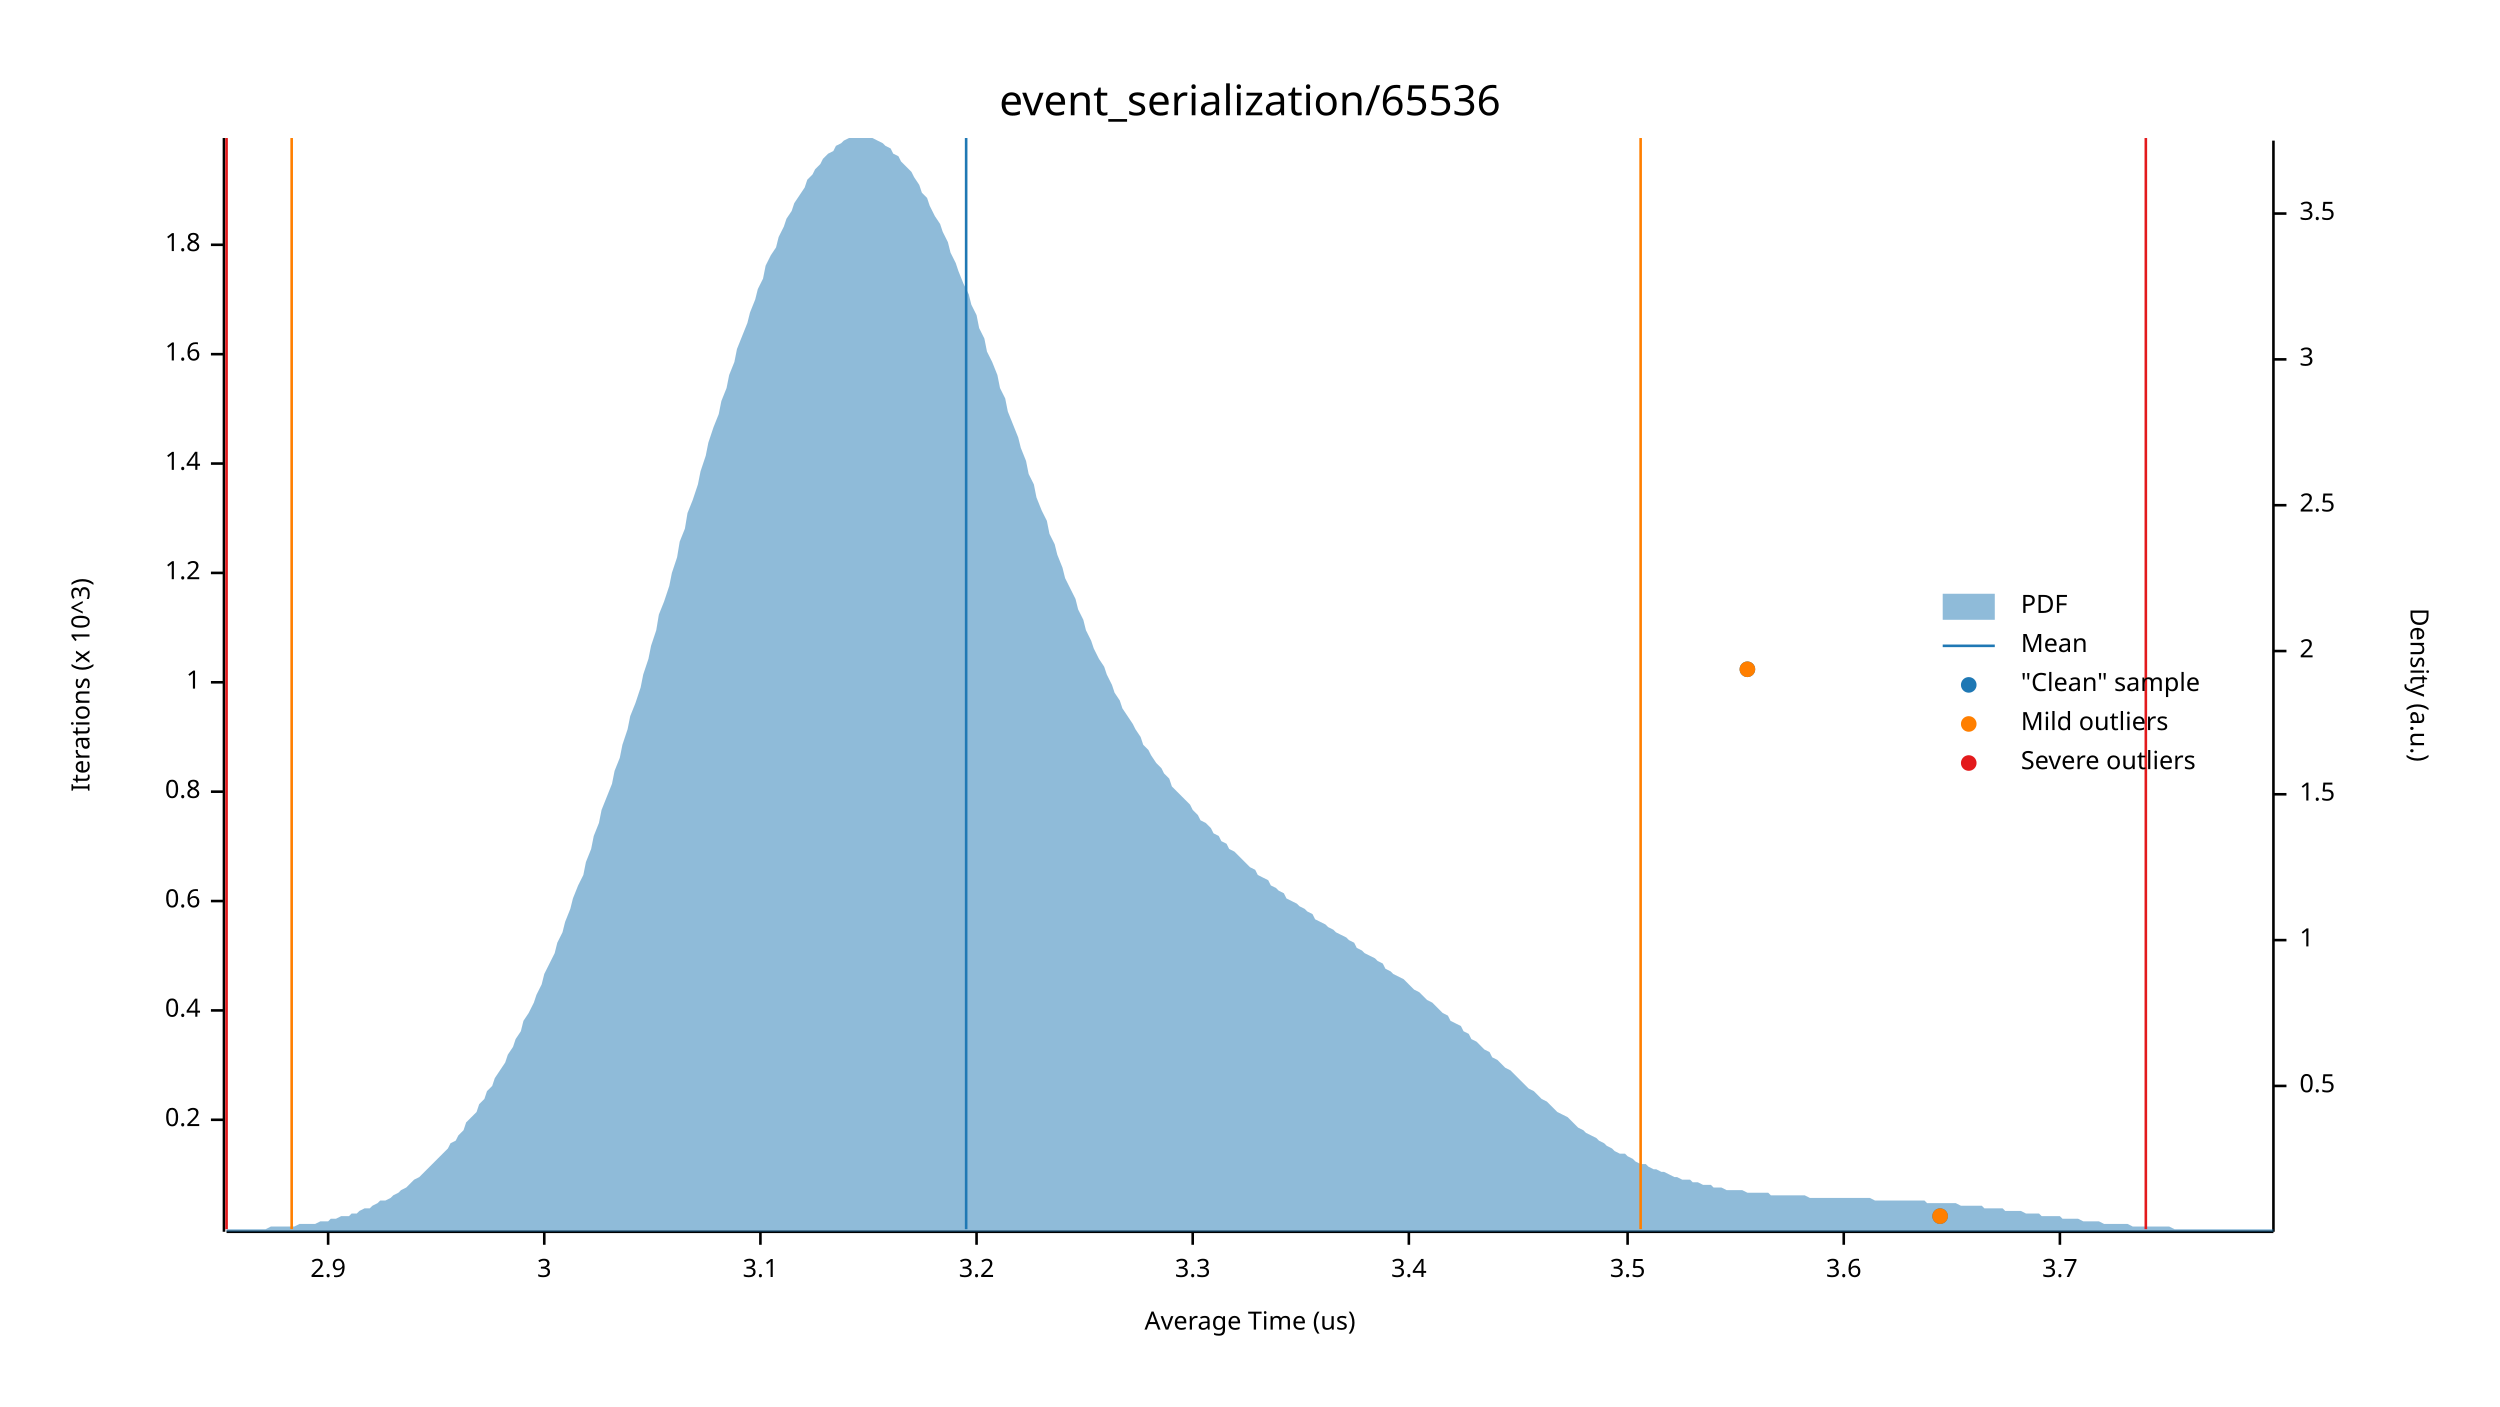
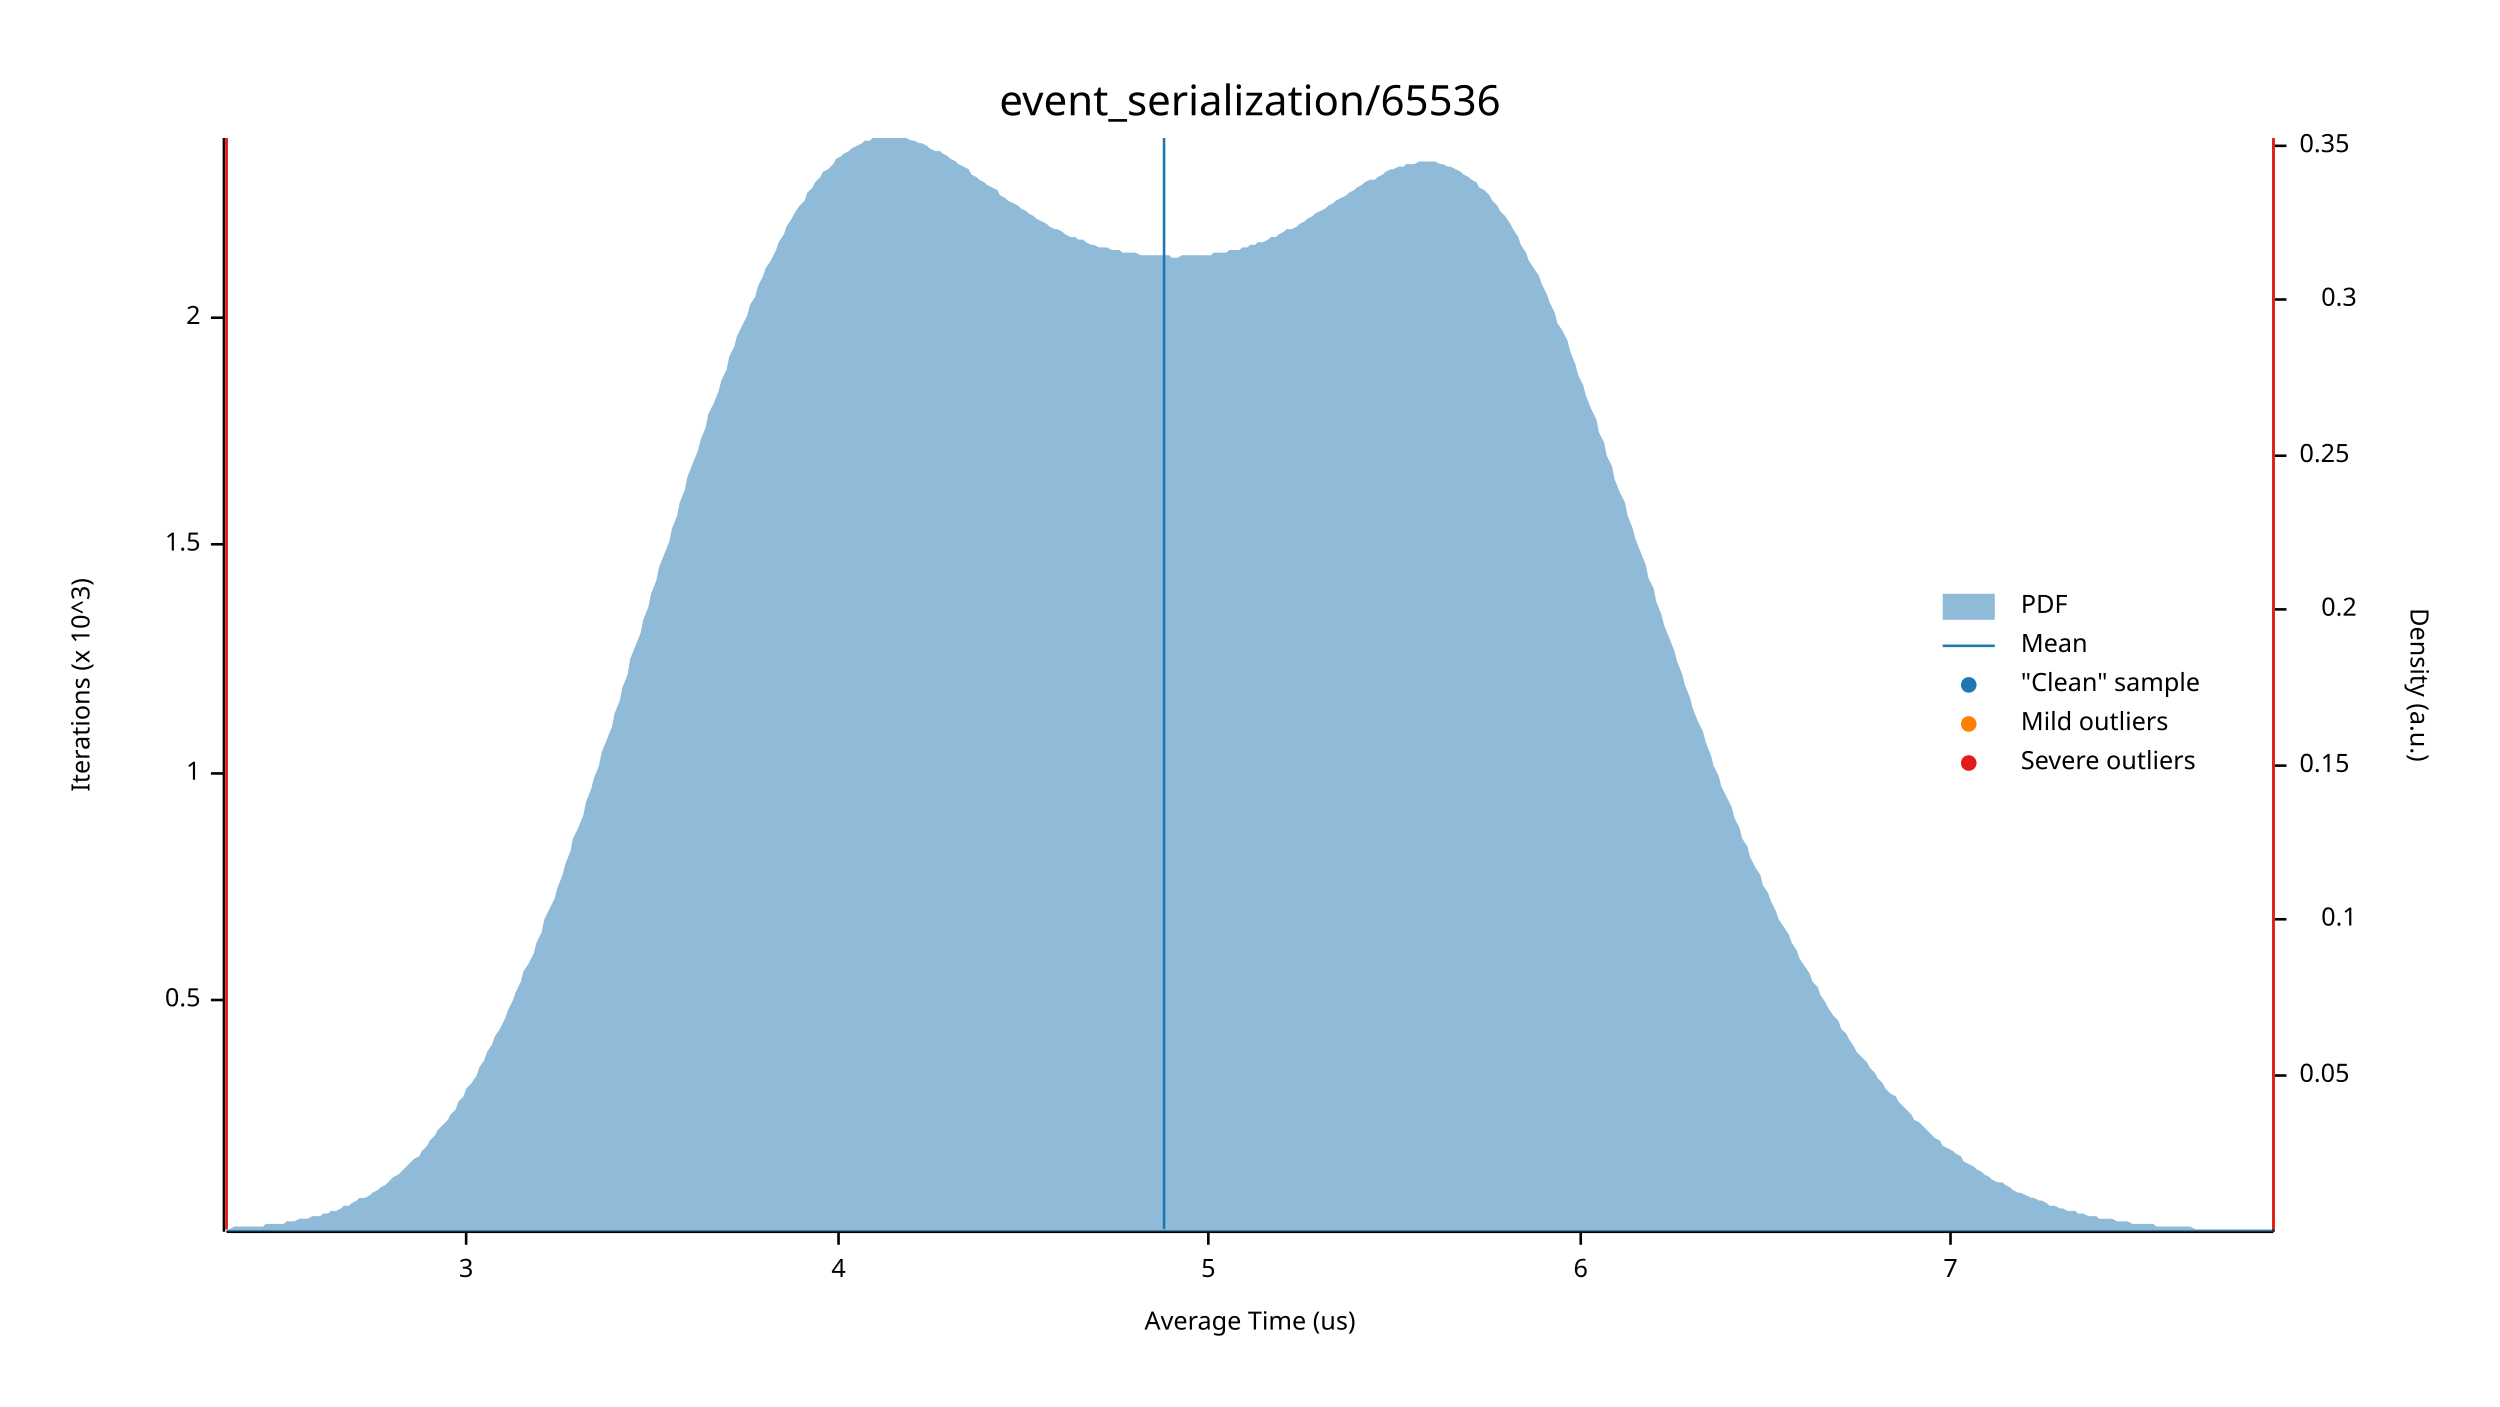
<svg xmlns="http://www.w3.org/2000/svg" width="960" height="540" viewBox="0 0 960 540">
  <text x="480" y="32" dy="0.76em" text-anchor="middle" font-family="sans-serif" font-size="16.129" opacity="1" fill="#000000">
event_serialization/65536
</text>
  <text x="27" y="263" dy="0.76em" text-anchor="middle" font-family="sans-serif" font-size="9.677" opacity="1" fill="#000000" transform="rotate(270, 27, 263)">
Iterations (x 10^3)
</text>
  <text x="480" y="513" dy="-0.5ex" text-anchor="middle" font-family="sans-serif" font-size="9.677" opacity="1" fill="#000000">
Average Time (us)
</text>
  <polyline fill="none" opacity="1" stroke="#000000" stroke-width="1" points="86,53 86,473 " />
-   <text x="77" y="430" dy="0.5ex" text-anchor="end" font-family="sans-serif" font-size="9.677" opacity="1" fill="#000000">
- 0.2
+   <text x="77" y="384" dy="0.5ex" text-anchor="end" font-family="sans-serif" font-size="9.677" opacity="1" fill="#000000">
+ 0.5
</text>
-   <polyline fill="none" opacity="1" stroke="#000000" stroke-width="1" points="81,430 86,430 " />
-   <text x="77" y="388" dy="0.5ex" text-anchor="end" font-family="sans-serif" font-size="9.677" opacity="1" fill="#000000">
- 0.4
- </text>
-   <polyline fill="none" opacity="1" stroke="#000000" stroke-width="1" points="81,388 86,388 " />
-   <text x="77" y="346" dy="0.5ex" text-anchor="end" font-family="sans-serif" font-size="9.677" opacity="1" fill="#000000">
- 0.6
- </text>
-   <polyline fill="none" opacity="1" stroke="#000000" stroke-width="1" points="81,346 86,346 " />
-   <text x="77" y="304" dy="0.5ex" text-anchor="end" font-family="sans-serif" font-size="9.677" opacity="1" fill="#000000">
- 0.8
- </text>
-   <polyline fill="none" opacity="1" stroke="#000000" stroke-width="1" points="81,304 86,304 " />
-   <text x="77" y="262" dy="0.5ex" text-anchor="end" font-family="sans-serif" font-size="9.677" opacity="1" fill="#000000">
+   <polyline fill="none" opacity="1" stroke="#000000" stroke-width="1" points="81,384 86,384 " />
+   <text x="77" y="297" dy="0.5ex" text-anchor="end" font-family="sans-serif" font-size="9.677" opacity="1" fill="#000000">
1
</text>
-   <polyline fill="none" opacity="1" stroke="#000000" stroke-width="1" points="81,262 86,262 " />
-   <text x="77" y="220" dy="0.5ex" text-anchor="end" font-family="sans-serif" font-size="9.677" opacity="1" fill="#000000">
- 1.2
+   <polyline fill="none" opacity="1" stroke="#000000" stroke-width="1" points="81,297 86,297 " />
+   <text x="77" y="209" dy="0.5ex" text-anchor="end" font-family="sans-serif" font-size="9.677" opacity="1" fill="#000000">
+ 1.5
</text>
-   <polyline fill="none" opacity="1" stroke="#000000" stroke-width="1" points="81,220 86,220 " />
-   <text x="77" y="178" dy="0.5ex" text-anchor="end" font-family="sans-serif" font-size="9.677" opacity="1" fill="#000000">
- 1.4
+   <polyline fill="none" opacity="1" stroke="#000000" stroke-width="1" points="81,209 86,209 " />
+   <text x="77" y="122" dy="0.5ex" text-anchor="end" font-family="sans-serif" font-size="9.677" opacity="1" fill="#000000">
+ 2
</text>
-   <polyline fill="none" opacity="1" stroke="#000000" stroke-width="1" points="81,178 86,178 " />
-   <text x="77" y="136" dy="0.5ex" text-anchor="end" font-family="sans-serif" font-size="9.677" opacity="1" fill="#000000">
- 1.6
- </text>
-   <polyline fill="none" opacity="1" stroke="#000000" stroke-width="1" points="81,136 86,136 " />
-   <text x="77" y="94" dy="0.5ex" text-anchor="end" font-family="sans-serif" font-size="9.677" opacity="1" fill="#000000">
- 1.8
- </text>
-   <polyline fill="none" opacity="1" stroke="#000000" stroke-width="1" points="81,94 86,94 " />
+   <polyline fill="none" opacity="1" stroke="#000000" stroke-width="1" points="81,122 86,122 " />
  <polyline fill="none" opacity="1" stroke="#000000" stroke-width="1" points="87,473 873,473 " />
-   <text x="126" y="483" dy="0.76em" text-anchor="middle" font-family="sans-serif" font-size="9.677" opacity="1" fill="#000000">
- 2.9
- </text>
-   <polyline fill="none" opacity="1" stroke="#000000" stroke-width="1" points="126,473 126,478 " />
-   <text x="209" y="483" dy="0.76em" text-anchor="middle" font-family="sans-serif" font-size="9.677" opacity="1" fill="#000000">
+   <text x="179" y="483" dy="0.76em" text-anchor="middle" font-family="sans-serif" font-size="9.677" opacity="1" fill="#000000">
3
</text>
-   <polyline fill="none" opacity="1" stroke="#000000" stroke-width="1" points="209,473 209,478 " />
-   <text x="292" y="483" dy="0.76em" text-anchor="middle" font-family="sans-serif" font-size="9.677" opacity="1" fill="#000000">
- 3.1
+   <polyline fill="none" opacity="1" stroke="#000000" stroke-width="1" points="179,473 179,478 " />
+   <text x="322" y="483" dy="0.76em" text-anchor="middle" font-family="sans-serif" font-size="9.677" opacity="1" fill="#000000">
+ 4
</text>
-   <polyline fill="none" opacity="1" stroke="#000000" stroke-width="1" points="292,473 292,478 " />
-   <text x="375" y="483" dy="0.76em" text-anchor="middle" font-family="sans-serif" font-size="9.677" opacity="1" fill="#000000">
- 3.2
+   <polyline fill="none" opacity="1" stroke="#000000" stroke-width="1" points="322,473 322,478 " />
+   <text x="464" y="483" dy="0.76em" text-anchor="middle" font-family="sans-serif" font-size="9.677" opacity="1" fill="#000000">
+ 5
</text>
-   <polyline fill="none" opacity="1" stroke="#000000" stroke-width="1" points="375,473 375,478 " />
-   <text x="458" y="483" dy="0.76em" text-anchor="middle" font-family="sans-serif" font-size="9.677" opacity="1" fill="#000000">
- 3.3
+   <polyline fill="none" opacity="1" stroke="#000000" stroke-width="1" points="464,473 464,478 " />
+   <text x="607" y="483" dy="0.76em" text-anchor="middle" font-family="sans-serif" font-size="9.677" opacity="1" fill="#000000">
+ 6
</text>
-   <polyline fill="none" opacity="1" stroke="#000000" stroke-width="1" points="458,473 458,478 " />
-   <text x="541" y="483" dy="0.76em" text-anchor="middle" font-family="sans-serif" font-size="9.677" opacity="1" fill="#000000">
- 3.4
+   <polyline fill="none" opacity="1" stroke="#000000" stroke-width="1" points="607,473 607,478 " />
+   <text x="749" y="483" dy="0.76em" text-anchor="middle" font-family="sans-serif" font-size="9.677" opacity="1" fill="#000000">
+ 7
</text>
-   <polyline fill="none" opacity="1" stroke="#000000" stroke-width="1" points="541,473 541,478 " />
-   <text x="625" y="483" dy="0.76em" text-anchor="middle" font-family="sans-serif" font-size="9.677" opacity="1" fill="#000000">
- 3.5
- </text>
-   <polyline fill="none" opacity="1" stroke="#000000" stroke-width="1" points="625,473 625,478 " />
-   <text x="708" y="483" dy="0.76em" text-anchor="middle" font-family="sans-serif" font-size="9.677" opacity="1" fill="#000000">
- 3.6
- </text>
-   <polyline fill="none" opacity="1" stroke="#000000" stroke-width="1" points="708,473 708,478 " />
-   <text x="791" y="483" dy="0.76em" text-anchor="middle" font-family="sans-serif" font-size="9.677" opacity="1" fill="#000000">
- 3.7
- </text>
-   <polyline fill="none" opacity="1" stroke="#000000" stroke-width="1" points="791,473 791,478 " />
+   <polyline fill="none" opacity="1" stroke="#000000" stroke-width="1" points="749,473 749,478 " />
  <text x="933" y="263" dy="0.76em" text-anchor="middle" font-family="sans-serif" font-size="9.677" opacity="1" fill="#000000" transform="rotate(90, 933, 263)">
Density (a.u.)
</text>
  <polyline fill="none" opacity="1" stroke="#000000" stroke-width="1" points="873,54 873,473 " />
-   <text x="883" y="417" dy="0.5ex" text-anchor="start" font-family="sans-serif" font-size="9.677" opacity="1" fill="#000000">
- 0.5
+   <text x="883" y="413" dy="0.5ex" text-anchor="start" font-family="sans-serif" font-size="9.677" opacity="1" fill="#000000">
+ 0.05
</text>
-   <polyline fill="none" opacity="1" stroke="#000000" stroke-width="1" points="873,417 878,417 " />
-   <text x="883" y="361" dy="0.5ex" text-anchor="start" font-family="sans-serif" font-size="9.677" opacity="1" fill="#000000">
- 1
+   <polyline fill="none" opacity="1" stroke="#000000" stroke-width="1" points="873,413 878,413 " />
+   <text x="905" y="353" dy="0.5ex" text-anchor="end" font-family="sans-serif" font-size="9.677" opacity="1" fill="#000000">
+ 0.1
</text>
-   <polyline fill="none" opacity="1" stroke="#000000" stroke-width="1" points="873,361 878,361 " />
-   <text x="883" y="305" dy="0.5ex" text-anchor="start" font-family="sans-serif" font-size="9.677" opacity="1" fill="#000000">
- 1.5
+   <polyline fill="none" opacity="1" stroke="#000000" stroke-width="1" points="873,353 878,353 " />
+   <text x="883" y="294" dy="0.5ex" text-anchor="start" font-family="sans-serif" font-size="9.677" opacity="1" fill="#000000">
+ 0.15
</text>
-   <polyline fill="none" opacity="1" stroke="#000000" stroke-width="1" points="873,305 878,305 " />
-   <text x="883" y="250" dy="0.5ex" text-anchor="start" font-family="sans-serif" font-size="9.677" opacity="1" fill="#000000">
- 2
+   <polyline fill="none" opacity="1" stroke="#000000" stroke-width="1" points="873,294 878,294 " />
+   <text x="905" y="234" dy="0.5ex" text-anchor="end" font-family="sans-serif" font-size="9.677" opacity="1" fill="#000000">
+ 0.2
</text>
-   <polyline fill="none" opacity="1" stroke="#000000" stroke-width="1" points="873,250 878,250 " />
-   <text x="883" y="194" dy="0.5ex" text-anchor="start" font-family="sans-serif" font-size="9.677" opacity="1" fill="#000000">
- 2.5
+   <polyline fill="none" opacity="1" stroke="#000000" stroke-width="1" points="873,234 878,234 " />
+   <text x="883" y="175" dy="0.5ex" text-anchor="start" font-family="sans-serif" font-size="9.677" opacity="1" fill="#000000">
+ 0.25
</text>
-   <polyline fill="none" opacity="1" stroke="#000000" stroke-width="1" points="873,194 878,194 " />
-   <text x="883" y="138" dy="0.5ex" text-anchor="start" font-family="sans-serif" font-size="9.677" opacity="1" fill="#000000">
- 3
+   <polyline fill="none" opacity="1" stroke="#000000" stroke-width="1" points="873,175 878,175 " />
+   <text x="905" y="115" dy="0.5ex" text-anchor="end" font-family="sans-serif" font-size="9.677" opacity="1" fill="#000000">
+ 0.3
</text>
-   <polyline fill="none" opacity="1" stroke="#000000" stroke-width="1" points="873,138 878,138 " />
-   <text x="883" y="82" dy="0.5ex" text-anchor="start" font-family="sans-serif" font-size="9.677" opacity="1" fill="#000000">
- 3.5
+   <polyline fill="none" opacity="1" stroke="#000000" stroke-width="1" points="873,115 878,115 " />
+   <text x="883" y="56" dy="0.5ex" text-anchor="start" font-family="sans-serif" font-size="9.677" opacity="1" fill="#000000">
+ 0.35
</text>
-   <polyline fill="none" opacity="1" stroke="#000000" stroke-width="1" points="873,82 878,82 " />
-   <polygon opacity="0.5" fill="#1F78B4" points="87,472 88,472 90,472 91,472 93,472 94,472 96,472 98,472 99,472 101,472 102,472 104,471 105,471 107,471 109,471 110,471 112,471 113,471 115,470 116,470 118,470 120,470 121,470 123,469 124,469 126,469 127,468 129,468 131,467 132,467 134,467 135,466 137,466 138,465 140,464 142,464 143,463 145,462 146,461 148,461 150,460 151,459 153,458 154,457 156,456 157,455 159,453 161,452 162,451 164,449 165,448 167,446 168,445 170,443 172,441 173,439 175,438 176,436 178,434 179,431 181,429 183,427 184,424 186,422 187,419 189,417 190,414 192,411 194,408 195,405 197,402 198,399 200,396 201,392 203,389 205,385 206,382 208,378 209,374 211,370 213,366 214,362 216,358 217,354 219,349 220,345 222,340 224,336 225,331 227,326 228,321 230,316 231,311 233,306 235,301 236,296 238,291 239,286 241,280 242,275 244,270 246,264 247,259 249,253 250,248 252,242 253,236 255,231 257,225 258,220 260,214 261,208 263,203 264,197 266,192 268,186 269,181 271,175 272,170 274,164 276,159 277,154 279,149 280,144 282,139 283,134 285,129 287,124 288,120 290,115 291,111 293,107 294,102 296,98 298,95 299,91 301,87 302,84 304,81 305,78 307,75 309,72 310,69 312,67 313,65 315,63 316,61 318,59 320,58 321,56 323,55 324,54 326,53 327,53 329,53 331,53 332,53 334,53 335,53 337,54 339,55 340,56 342,57 343,59 345,60 346,62 348,64 350,66 351,68 353,71 354,74 356,76 357,79 359,83 361,86 362,89 364,93 365,97 367,101 368,104 370,109 372,113 373,117 375,121 376,126 378,130 379,135 381,139 383,144 384,149 386,153 387,158 389,163 391,168 392,172 394,177 395,182 397,186 398,191 400,196 402,200 403,205 405,209 406,213 408,218 409,222 411,226 413,230 414,234 416,238 417,242 419,246 420,249 422,253 424,256 425,259 427,263 428,266 430,269 431,272 433,275 435,278 436,280 438,283 439,286 441,288 442,290 444,293 446,295 447,297 449,299 450,302 452,304 454,306 455,307 457,309 458,311 460,313 461,315 463,316 465,318 466,320 468,321 469,323 471,324 472,326 474,327 476,329 477,330 479,332 480,333 482,334 483,336 485,337 487,338 488,340 490,341 491,342 493,343 494,345 496,346 498,347 499,348 501,349 502,350 504,351 505,353 507,354 509,355 510,356 512,357 513,358 515,359 517,360 518,361 520,362 521,364 523,365 524,366 526,367 528,368 529,369 531,370 532,372 534,373 535,374 537,375 539,376 540,377 542,379 543,380 545,381 546,382 548,384 550,385 551,386 553,388 554,389 556,390 557,392 559,393 561,394 562,396 564,397 565,399 567,400 568,401 570,403 572,404 573,406 575,407 576,408 578,410 580,411 581,412 583,414 584,415 586,417 587,418 589,419 591,421 592,422 594,423 595,424 597,426 598,427 600,428 602,429 603,430 605,432 606,433 608,434 609,435 611,436 613,437 614,438 616,439 617,440 619,441 620,442 622,443 624,443 625,444 627,445 628,446 630,447 632,447 633,448 635,449 636,449 638,450 639,450 641,451 643,452 644,452 646,453 647,453 649,453 650,454 652,454 654,455 655,455 657,455 658,456 660,456 661,456 663,457 665,457 666,457 668,457 669,457 671,458 672,458 674,458 676,458 677,458 679,458 680,459 682,459 683,459 685,459 687,459 688,459 690,459 691,459 693,459 695,460 696,460 698,460 699,460 701,460 702,460 704,460 706,460 707,460 709,460 710,460 712,460 713,460 715,460 717,460 718,460 720,461 721,461 723,461 724,461 726,461 728,461 729,461 731,461 732,461 734,461 735,461 737,461 739,461 740,462 742,462 743,462 745,462 746,462 748,462 750,462 751,462 753,463 754,463 756,463 758,463 759,463 761,463 762,464 764,464 765,464 767,464 769,464 770,465 772,465 773,465 775,465 776,465 778,466 780,466 781,466 783,466 784,467 786,467 787,467 789,467 791,467 792,468 794,468 795,468 797,468 798,468 800,469 802,469 803,469 805,469 806,469 808,470 809,470 811,470 813,470 814,470 816,470 817,470 819,471 821,471 822,471 824,471 825,471 827,471 828,471 830,471 832,471 833,471 835,472 836,472 838,472 839,472 841,472 843,472 844,472 846,472 847,472 849,472 850,472 852,472 854,472 855,472 857,472 858,472 860,472 861,472 863,472 865,472 866,472 868,472 869,472 871,472 873,472 873,473 87,473 " />
-   <polyline fill="none" opacity="1" stroke="#1F78B4" stroke-width="1" points="371,472 371,53 " />
-   <polyline fill="none" opacity="1" stroke="#FF7F00" stroke-width="1" points="112,472 112,53 " />
-   <polyline fill="none" opacity="1" stroke="#FF7F00" stroke-width="1" points="630,472 630,53 " />
+   <polyline fill="none" opacity="1" stroke="#000000" stroke-width="1" points="873,56 878,56 " />
+   <polygon opacity="0.5" fill="#1F78B4" points="87,472 88,472 90,471 91,471 93,471 94,471 96,471 98,471 99,471 101,471 102,470 104,470 105,470 107,470 109,470 110,469 112,469 113,469 115,468 116,468 118,468 120,467 121,467 123,467 124,466 126,466 127,465 129,465 131,464 132,463 134,463 135,462 137,461 138,460 140,460 142,459 143,458 145,457 146,456 148,455 150,453 151,452 153,451 154,450 156,448 157,447 159,445 161,444 162,442 164,440 165,438 167,436 168,434 170,432 172,430 173,428 175,426 176,423 178,421 179,418 181,416 183,413 184,410 186,407 187,404 189,401 190,398 192,395 194,391 195,388 197,384 198,381 200,377 201,373 203,370 205,366 206,362 208,358 209,353 211,349 213,345 214,341 216,336 217,332 219,327 220,322 222,318 224,313 225,308 227,303 228,299 230,294 231,289 233,284 235,279 236,274 238,269 239,264 241,259 242,253 244,248 246,243 247,238 249,233 250,228 252,223 253,218 255,213 257,208 258,203 260,198 261,193 263,188 264,183 266,178 268,173 269,169 271,164 272,159 274,155 276,150 277,146 279,142 280,137 282,133 283,129 285,125 287,121 288,117 290,114 291,110 293,106 294,103 296,100 298,96 299,93 301,90 302,87 304,84 305,82 307,79 309,77 310,74 312,72 313,70 315,68 316,66 318,65 320,63 321,61 323,60 324,59 326,58 327,57 329,56 331,55 332,54 334,54 335,53 337,53 339,53 340,53 342,53 343,53 345,53 346,53 348,53 350,54 351,54 353,55 354,55 356,56 357,57 359,58 361,58 362,59 364,60 365,61 367,62 368,63 370,64 372,65 373,67 375,68 376,69 378,70 379,71 381,72 383,73 384,75 386,76 387,77 389,78 391,79 392,80 394,81 395,82 397,83 398,84 400,85 402,86 403,87 405,88 406,88 408,89 409,90 411,91 413,91 414,92 416,92 417,93 419,94 420,94 422,95 424,95 425,95 427,96 428,96 430,96 431,97 433,97 435,97 436,97 438,98 439,98 441,98 442,98 444,98 446,98 447,98 449,98 450,99 452,99 454,98 455,98 457,98 458,98 460,98 461,98 463,98 465,98 466,97 468,97 469,97 471,97 472,96 474,96 476,96 477,95 479,95 480,94 482,94 483,93 485,93 487,92 488,91 490,91 491,90 493,89 494,88 496,88 498,87 499,86 501,85 502,84 504,83 505,82 507,81 509,80 510,79 512,78 513,77 515,76 517,75 518,74 520,73 521,72 523,71 524,70 526,69 528,69 529,68 531,67 532,66 534,65 535,65 537,64 539,64 540,63 542,63 543,63 545,62 546,62 548,62 550,62 551,62 553,63 554,63 556,64 557,64 559,65 561,66 562,67 564,68 565,69 567,70 568,72 570,73 572,75 573,77 575,79 576,81 578,83 580,86 581,88 583,91 584,94 586,97 587,100 589,103 591,106 592,109 594,113 595,116 597,120 598,124 600,127 602,131 603,135 605,140 606,144 608,148 609,152 611,157 613,161 614,166 616,170 617,175 619,179 620,184 622,189 624,193 625,198 627,203 628,207 630,212 632,217 633,222 635,226 636,231 638,236 639,240 641,245 643,250 644,254 646,259 647,263 649,268 650,272 652,277 654,281 655,285 657,290 658,294 660,298 661,302 663,306 665,310 666,314 668,318 669,322 671,325 672,329 674,333 676,336 677,340 679,343 680,346 682,350 683,353 685,356 687,359 688,362 690,365 691,368 693,371 695,374 696,377 698,379 699,382 701,385 702,387 704,390 706,392 707,395 709,397 710,399 712,402 713,404 715,406 717,408 718,410 720,412 721,414 723,416 724,418 726,420 728,421 729,423 731,425 732,426 734,428 735,430 737,431 739,433 740,434 742,436 743,437 745,438 746,440 748,441 750,442 751,443 753,444 754,446 756,447 758,448 759,449 761,450 762,451 764,452 765,453 767,454 769,454 770,455 772,456 773,457 775,458 776,458 778,459 780,460 781,460 783,461 784,461 786,462 787,463 789,463 791,464 792,464 794,465 795,465 797,465 798,466 800,466 802,467 803,467 805,467 806,468 808,468 809,468 811,468 813,469 814,469 816,469 817,469 819,470 821,470 822,470 824,470 825,470 827,470 828,471 830,471 832,471 833,471 835,471 836,471 838,471 839,471 841,471 843,472 844,472 846,472 847,472 849,472 850,472 852,472 854,472 855,472 857,472 858,472 860,472 861,472 863,472 865,472 866,472 868,472 869,472 871,472 873,472 873,473 87,473 " />
+   <polyline fill="none" opacity="1" stroke="#1F78B4" stroke-width="1" points="447,472 447,53 " />
+   <polyline fill="none" opacity="1" stroke="#FF7F00" stroke-width="1" points="87,472 87,53 " />
+   <polyline fill="none" opacity="1" stroke="#FF7F00" stroke-width="1" points="873,472 873,53 " />
  <polyline fill="none" opacity="1" stroke="#E31A1C" stroke-width="1" points="87,472 87,53 " />
-   <polyline fill="none" opacity="1" stroke="#E31A1C" stroke-width="1" points="824,472 824,53 " />
-   <circle cx="745" cy="467" r="3" opacity="1" fill="#1F78B4" stroke="none" stroke-width="1" />
-   <circle cx="671" cy="257" r="3" opacity="1" fill="#1F78B4" stroke="none" stroke-width="1" />
-   <circle cx="745" cy="467" r="3" opacity="1" fill="#FF7F00" stroke="none" stroke-width="1" />
-   <circle cx="671" cy="257" r="3" opacity="1" fill="#FF7F00" stroke="none" stroke-width="1" />
+   <polyline fill="none" opacity="1" stroke="#E31A1C" stroke-width="1" points="873,472 873,53 " />
  <text x="776" y="228" dy="0.76em" text-anchor="start" font-family="sans-serif" font-size="9.677" opacity="1" fill="#000000">
PDF
</text>
  <text x="776" y="243" dy="0.76em" text-anchor="start" font-family="sans-serif" font-size="9.677" opacity="1" fill="#000000">
Mean
</text>
  <text x="776" y="258" dy="0.76em" text-anchor="start" font-family="sans-serif" font-size="9.677" opacity="1" fill="#000000">
"Clean" sample
</text>
  <text x="776" y="273" dy="0.76em" text-anchor="start" font-family="sans-serif" font-size="9.677" opacity="1" fill="#000000">
Mild outliers
</text>
  <text x="776" y="288" dy="0.76em" text-anchor="start" font-family="sans-serif" font-size="9.677" opacity="1" fill="#000000">
Severe outliers
</text>
  <rect x="746" y="228" width="20" height="10" opacity="0.5" fill="#1F78B4" stroke="none" />
  <polyline fill="none" opacity="1" stroke="#1F78B4" stroke-width="1" points="746,248 766,248 " />
  <circle cx="756" cy="263" r="3" opacity="1" fill="#1F78B4" stroke="none" stroke-width="1" />
  <circle cx="756" cy="278" r="3" opacity="1" fill="#FF7F00" stroke="none" stroke-width="1" />
  <circle cx="756" cy="293" r="3" opacity="1" fill="#E31A1C" stroke="none" stroke-width="1" />
</svg>
